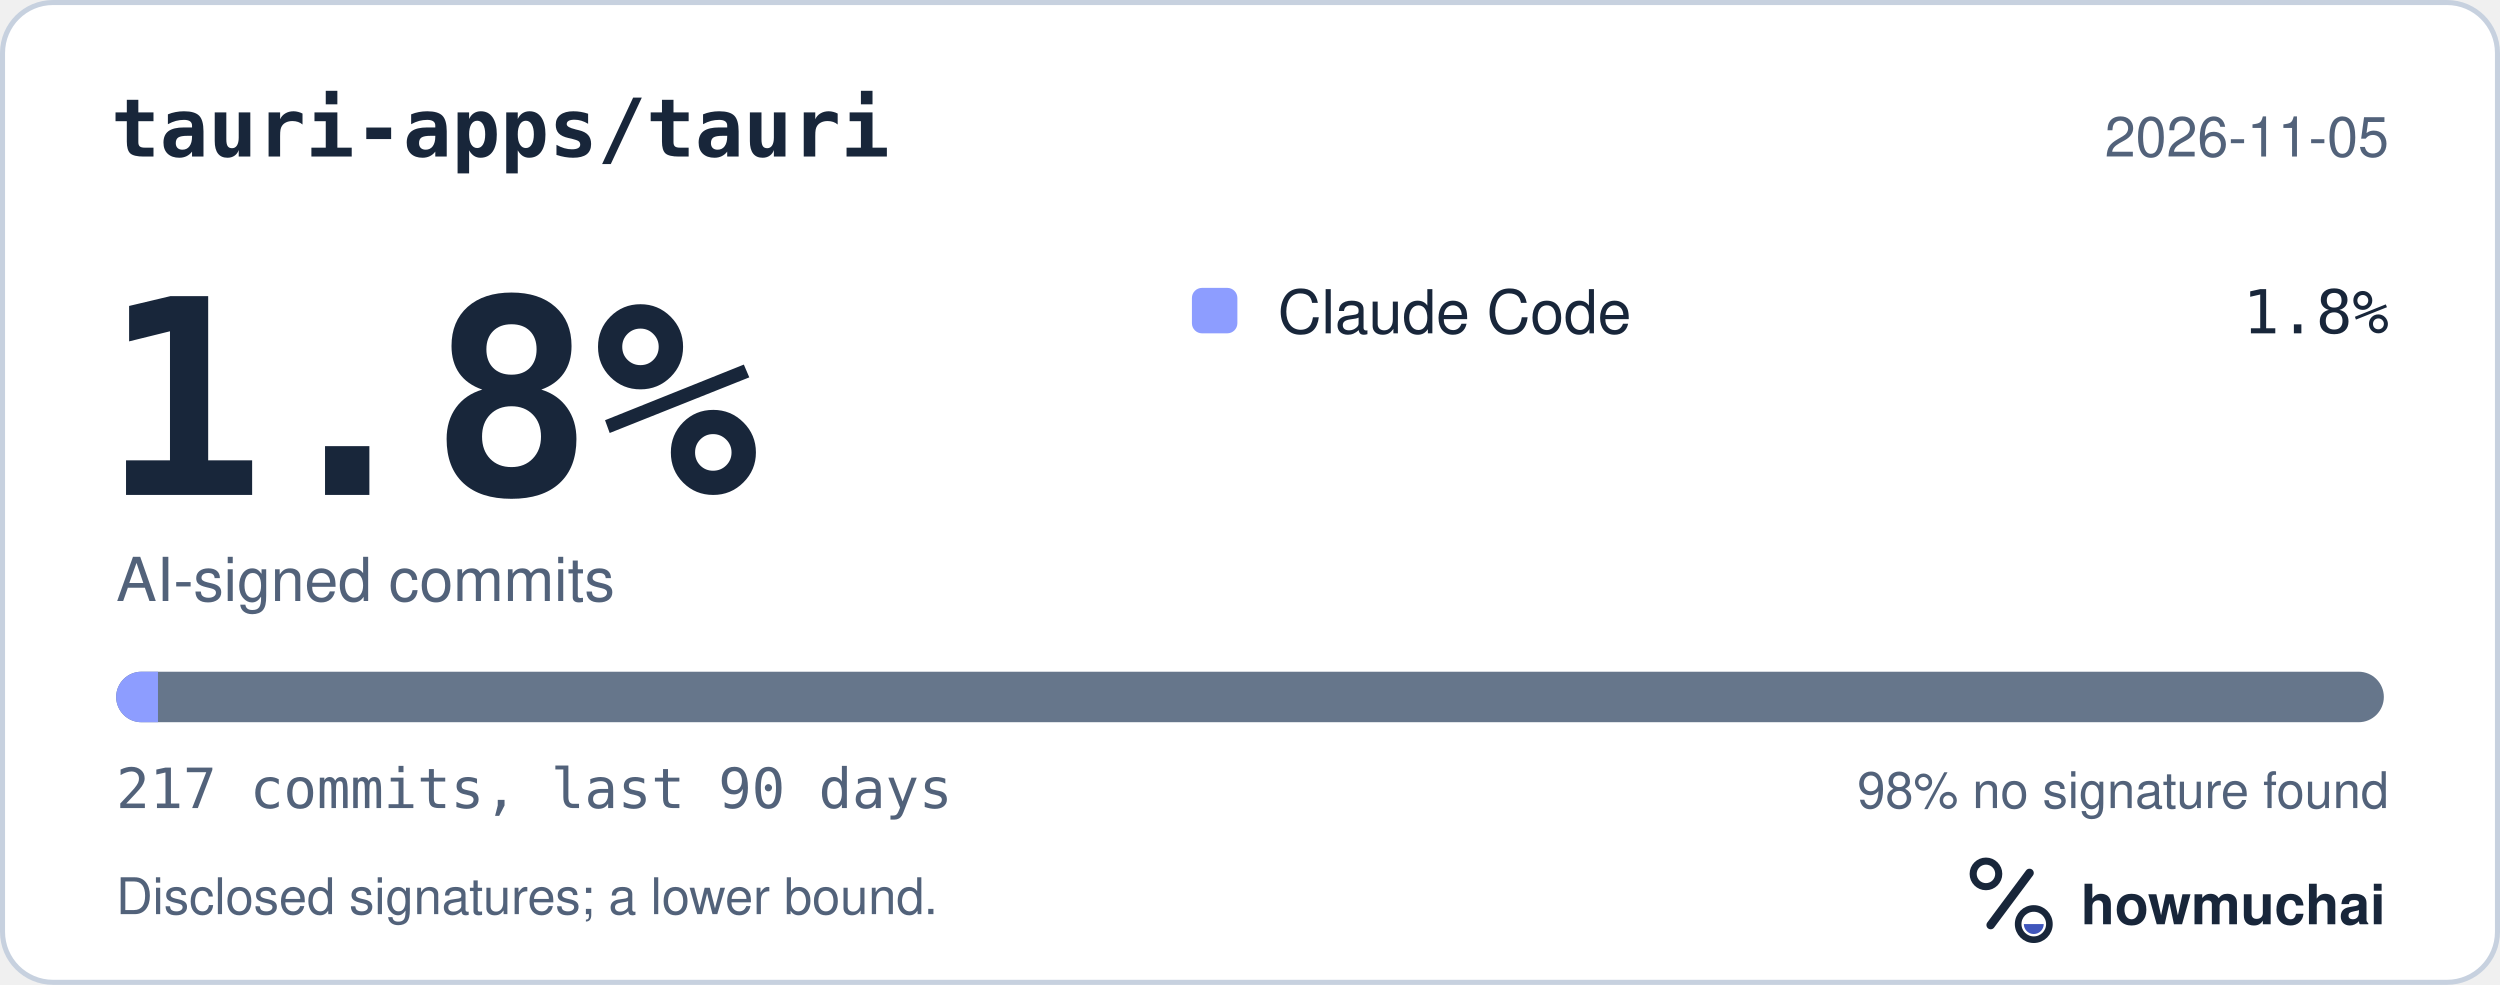
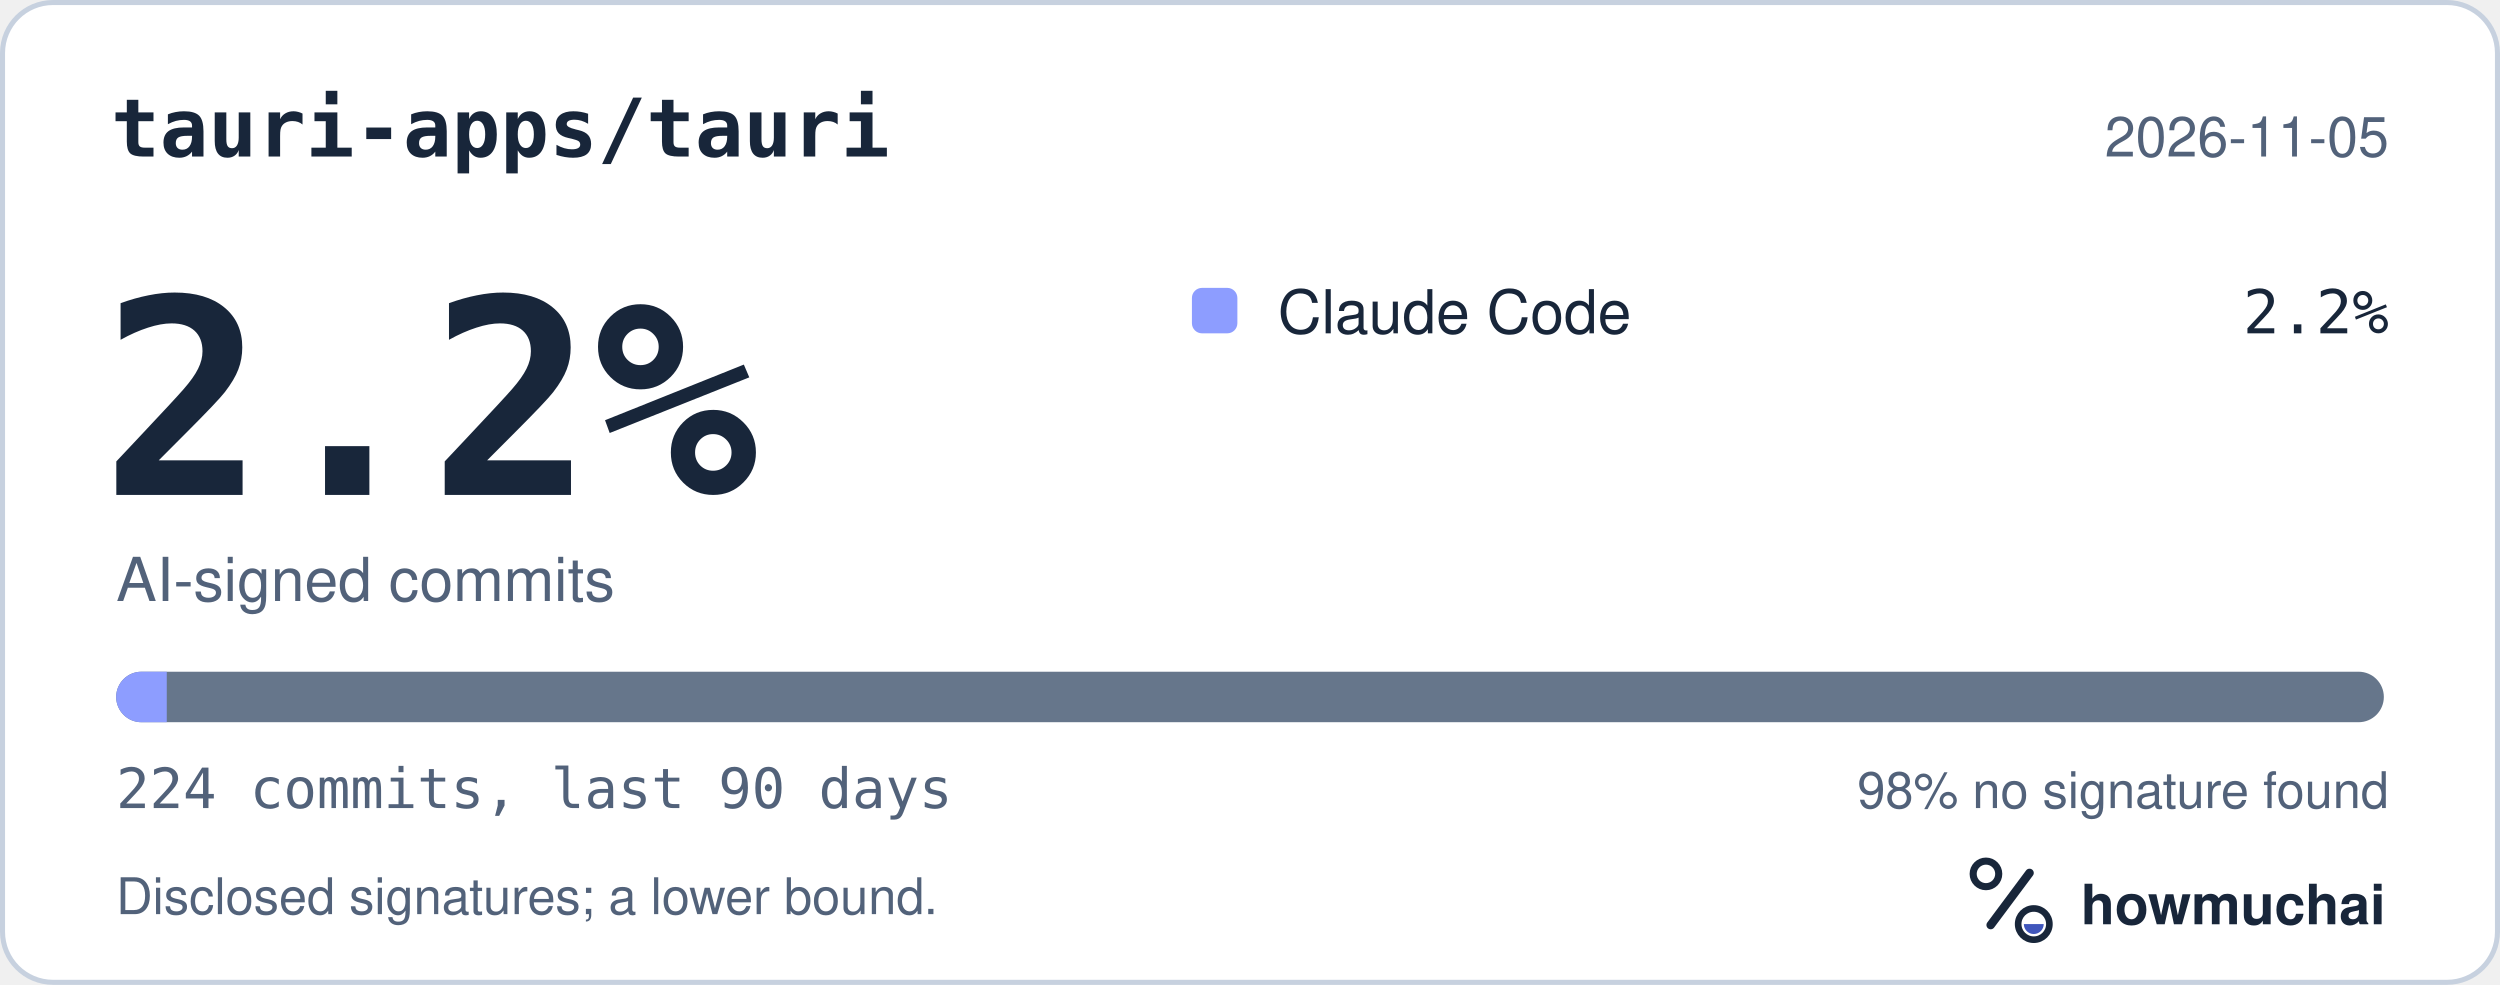
<svg xmlns="http://www.w3.org/2000/svg" width="495" height="195" viewBox="0 0 495 195" role="img" aria-labelledby="hm-t hm-d">
  <rect x="0.5" y="0.5" width="494" height="194" rx="10" fill="#FFFFFF" stroke="#C7D1DF" />
  <text x="22" y="31" fill="#18263A" font-family="ui-monospace, SF Mono, Menlo, Consolas, IBM Plex Mono, monospace" font-size="16" font-weight="600">tauri-apps/tauri</text>
  <text x="473" y="31" fill="#52627A" font-family="-apple-system, BlinkMacSystemFont, Segoe UI, Helvetica, Arial, Fira Sans, sans-serif" font-size="11" text-anchor="end">2026-11-05</text>
-   <text x="20" y="98" fill="#18263A" font-family="ui-monospace, SF Mono, Menlo, Consolas, IBM Plex Mono, monospace" font-size="54" font-weight="700">1.8%</text>
+   <text x="20" y="98" fill="#18263A" font-family="ui-monospace, SF Mono, Menlo, Consolas, IBM Plex Mono, monospace" font-size="54" font-weight="700">2.2%</text>
  <text x="23" y="119" fill="#52627A" font-family="-apple-system, BlinkMacSystemFont, Segoe UI, Helvetica, Arial, Fira Sans, sans-serif" font-size="12">AI-signed commits</text>
  <rect x="236" y="57" width="9" height="9" rx="2" fill="#8D9DFF" />
  <text x="253" y="66" fill="#18263A" font-family="-apple-system, BlinkMacSystemFont, Segoe UI, Helvetica, Arial, Fira Sans, sans-serif" font-size="12">Claude Code</text>
-   <text x="473" y="66" fill="#18263A" font-family="ui-monospace, SF Mono, Menlo, Consolas, IBM Plex Mono, monospace" font-size="12" text-anchor="end">1.8%</text>
+   <text x="473" y="66" fill="#18263A" font-family="ui-monospace, SF Mono, Menlo, Consolas, IBM Plex Mono, monospace" font-size="12" text-anchor="end">2.2%</text>
  <defs>
    <clipPath id="hm-bar">
      <rect x="23" y="133" width="449" height="10" rx="5" />
    </clipPath>
  </defs>
  <rect x="23" y="133" width="449" height="10" rx="5" fill="#66768B" />
  <g clip-path="url(#hm-bar)">
-     <rect x="23.00" y="133" width="8.28" height="10" fill="#8D9DFF" />
+     <rect x="23.00" y="133" width="10.02" height="10" fill="#8D9DFF" />
  </g>
-   <text x="23" y="160" fill="#52627A" font-family="ui-monospace, SF Mono, Menlo, Consolas, IBM Plex Mono, monospace" font-size="11">217 commits, last 90 days</text>
+   <text x="23" y="160" fill="#52627A" font-family="ui-monospace, SF Mono, Menlo, Consolas, IBM Plex Mono, monospace" font-size="11">224 commits, last 90 days</text>
  <text x="473" y="160" fill="#52627A" font-family="-apple-system, BlinkMacSystemFont, Segoe UI, Helvetica, Arial, Fira Sans, sans-serif" font-size="10" text-anchor="end">98% no signature found</text>
  <text x="23" y="181" fill="#52627A" font-family="-apple-system, BlinkMacSystemFont, Segoe UI, Helvetica, Arial, Fira Sans, sans-serif" font-size="10">Disclosed signatures; a lower bound.</text>
  <g transform="translate(386 166) scale(0.046875)">
    <circle cx="154" cy="150" r="54" fill="none" stroke="#18263A" stroke-width="30" />
    <path d="M174 366 338 146" fill="none" stroke="#18263A" stroke-width="36" stroke-linecap="round" />
    <circle cx="356" cy="362" r="66" fill="none" stroke="#18263A" stroke-width="28" />
    <path d="M314 362a42 42 0 0 0 84 0Z" fill="#4056BC" />
  </g>
  <text x="412" y="183" fill="#18263A" font-family="-apple-system, BlinkMacSystemFont, Segoe UI, Helvetica, Arial, Fira Sans, sans-serif" font-size="11" font-weight="650">howmuchai</text>
</svg>
